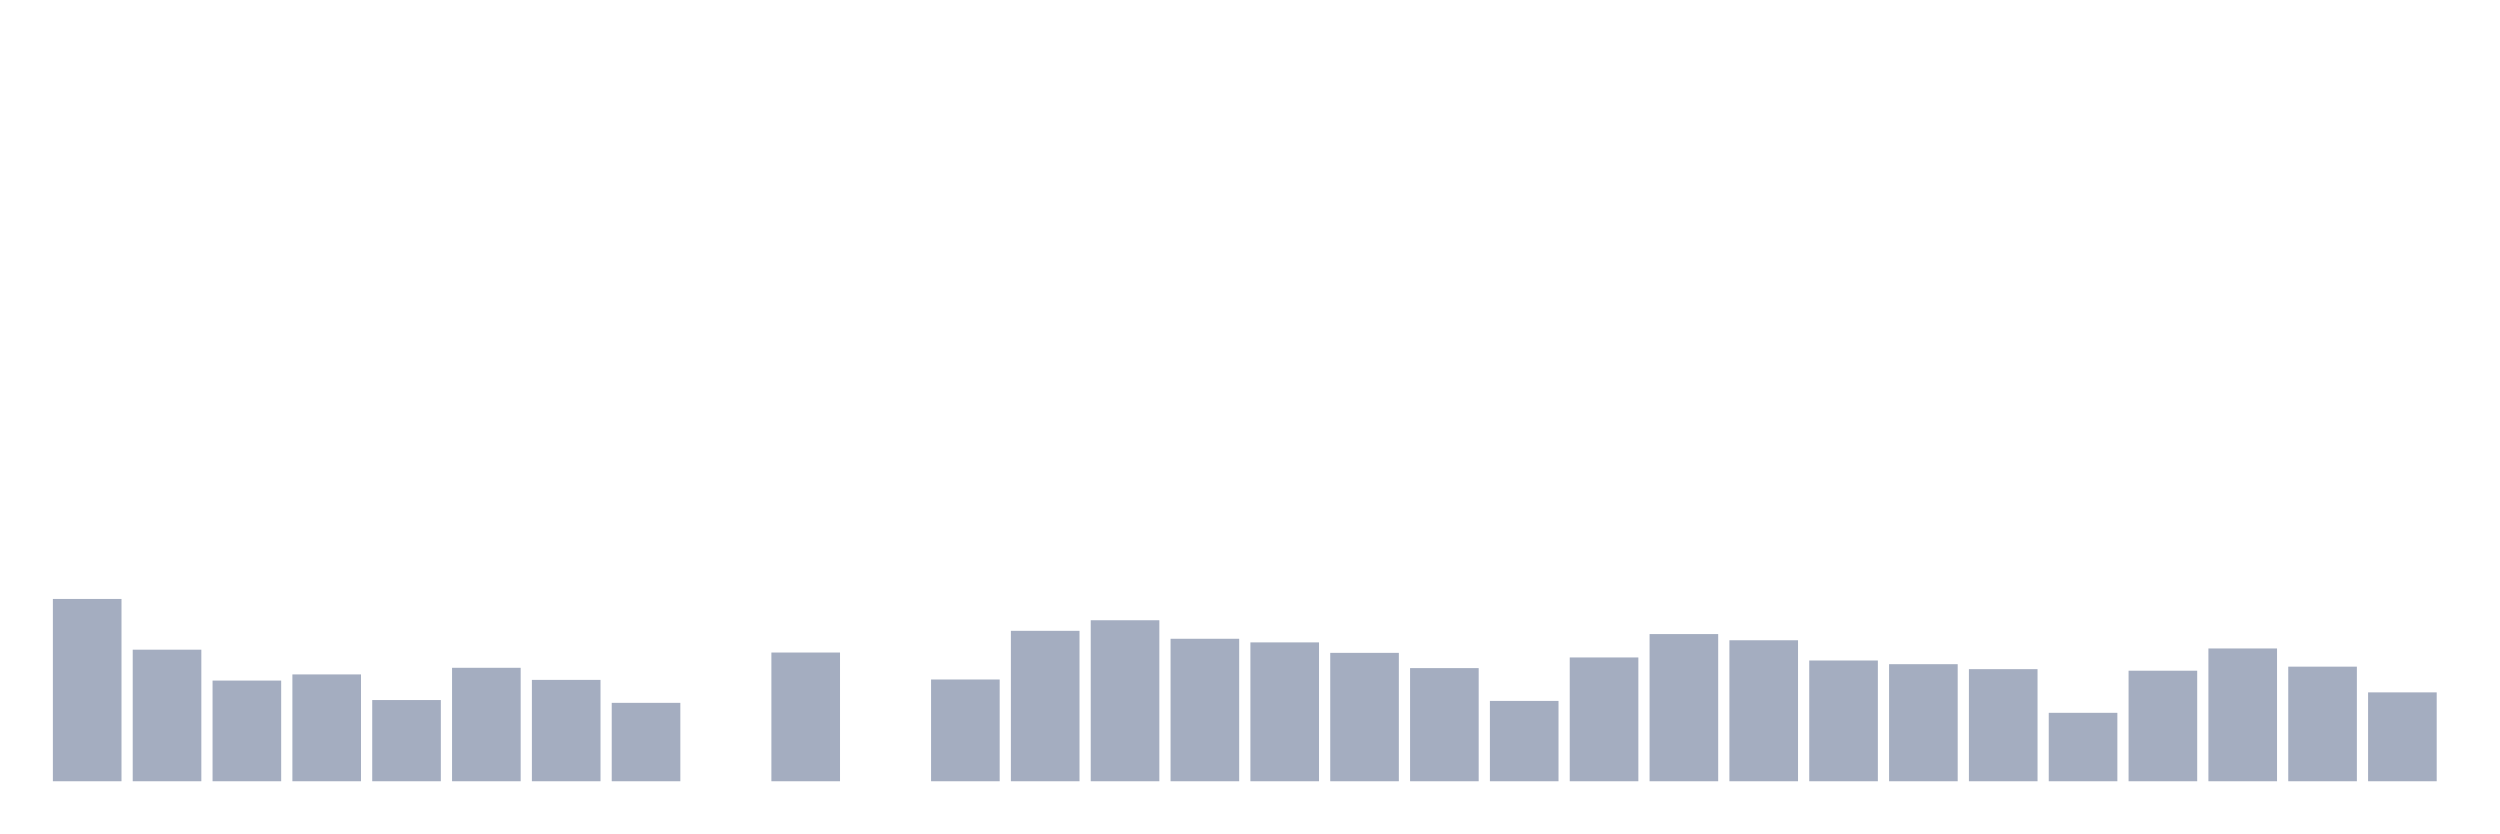
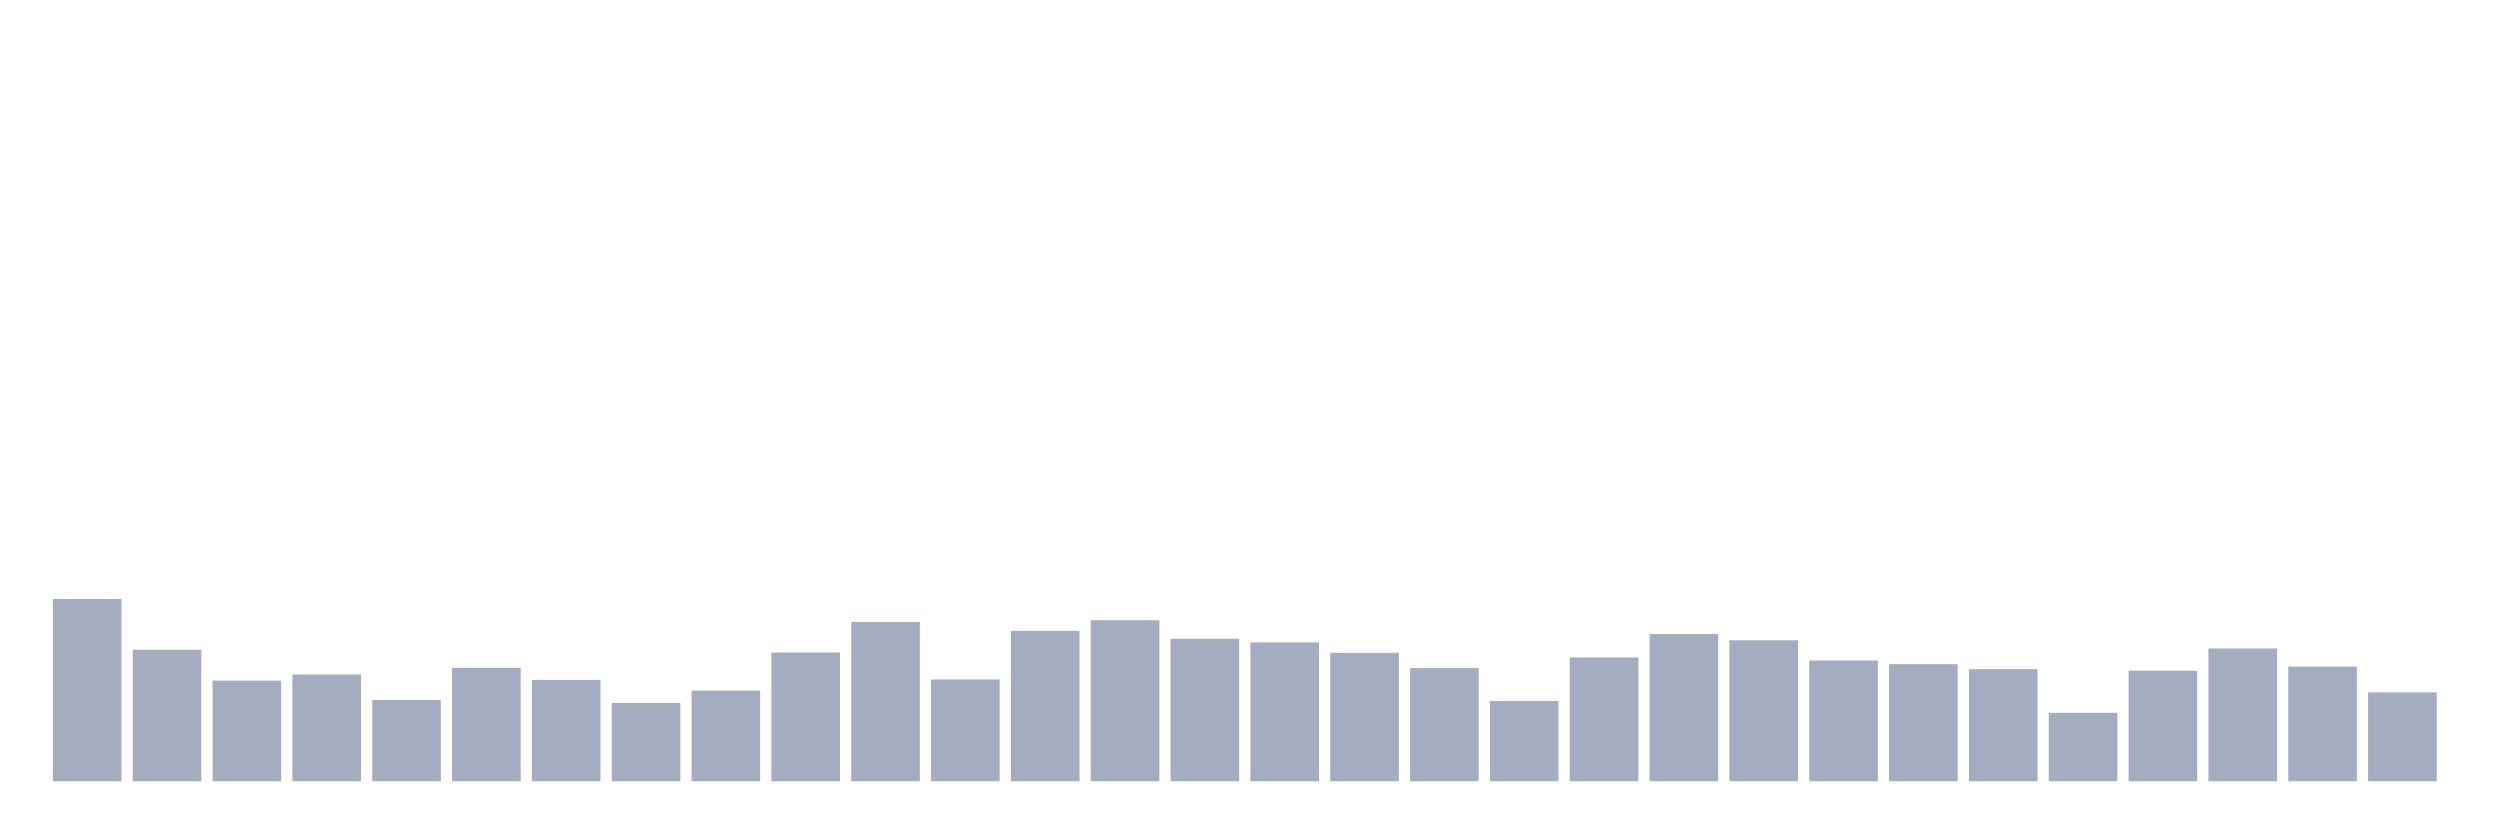
<svg xmlns="http://www.w3.org/2000/svg" viewBox="0 0 480 160">
  <g transform="translate(10,10)">
    <rect class="bar" x="0.153" width="13.175" y="105" height="35" fill="rgb(164,173,192)" />
    <rect class="bar" x="15.482" width="13.175" y="114.74" height="25.26" fill="rgb(164,173,192)" />
    <rect class="bar" x="30.81" width="13.175" y="120.67" height="19.33" fill="rgb(164,173,192)" />
    <rect class="bar" x="46.138" width="13.175" y="119.489" height="20.511" fill="rgb(164,173,192)" />
    <rect class="bar" x="61.466" width="13.175" y="124.408" height="15.592" fill="rgb(164,173,192)" />
    <rect class="bar" x="76.794" width="13.175" y="118.217" height="21.783" fill="rgb(164,173,192)" />
    <rect class="bar" x="92.123" width="13.175" y="120.54" height="19.46" fill="rgb(164,173,192)" />
    <rect class="bar" x="107.451" width="13.175" y="124.946" height="15.054" fill="rgb(164,173,192)" />
-     <rect class="bar" x="122.779" width="13.175" y="140" height="0" fill="rgb(164,173,192)" />
+     <rect class="bar" x="122.779" width="13.175" y="122.604" height="17.396" fill="rgb(164,173,192)" />
    <rect class="bar" x="138.107" width="13.175" y="115.285" height="24.715" fill="rgb(164,173,192)" />
-     <rect class="bar" x="153.436" width="13.175" y="140" height="0" fill="rgb(164,173,192)" />
+     <rect class="bar" x="153.436" width="13.175" y="109.432" height="30.568" fill="rgb(164,173,192)" />
    <rect class="bar" x="168.764" width="13.175" y="120.463" height="19.537" fill="rgb(164,173,192)" />
    <rect class="bar" x="184.092" width="13.175" y="111.119" height="28.881" fill="rgb(164,173,192)" />
    <rect class="bar" x="199.42" width="13.175" y="109.088" height="30.912" fill="rgb(164,173,192)" />
    <rect class="bar" x="214.748" width="13.175" y="112.644" height="27.356" fill="rgb(164,173,192)" />
    <rect class="bar" x="230.077" width="13.175" y="113.338" height="26.662" fill="rgb(164,173,192)" />
    <rect class="bar" x="245.405" width="13.175" y="115.349" height="24.651" fill="rgb(164,173,192)" />
    <rect class="bar" x="260.733" width="13.175" y="118.276" height="21.724" fill="rgb(164,173,192)" />
    <rect class="bar" x="276.061" width="13.175" y="124.576" height="15.424" fill="rgb(164,173,192)" />
    <rect class="bar" x="291.39" width="13.175" y="116.232" height="23.768" fill="rgb(164,173,192)" />
    <rect class="bar" x="306.718" width="13.175" y="111.742" height="28.258" fill="rgb(164,173,192)" />
    <rect class="bar" x="322.046" width="13.175" y="112.929" height="27.071" fill="rgb(164,173,192)" />
    <rect class="bar" x="337.374" width="13.175" y="116.816" height="23.184" fill="rgb(164,173,192)" />
    <rect class="bar" x="352.702" width="13.175" y="117.523" height="22.477" fill="rgb(164,173,192)" />
    <rect class="bar" x="368.031" width="13.175" y="118.477" height="21.523" fill="rgb(164,173,192)" />
    <rect class="bar" x="383.359" width="13.175" y="126.86" height="13.14" fill="rgb(164,173,192)" />
    <rect class="bar" x="398.687" width="13.175" y="118.775" height="21.225" fill="rgb(164,173,192)" />
    <rect class="bar" x="414.015" width="13.175" y="114.506" height="25.494" fill="rgb(164,173,192)" />
    <rect class="bar" x="429.344" width="13.175" y="117.997" height="22.003" fill="rgb(164,173,192)" />
    <rect class="bar" x="444.672" width="13.175" y="122.935" height="17.065" fill="rgb(164,173,192)" />
  </g>
</svg>
